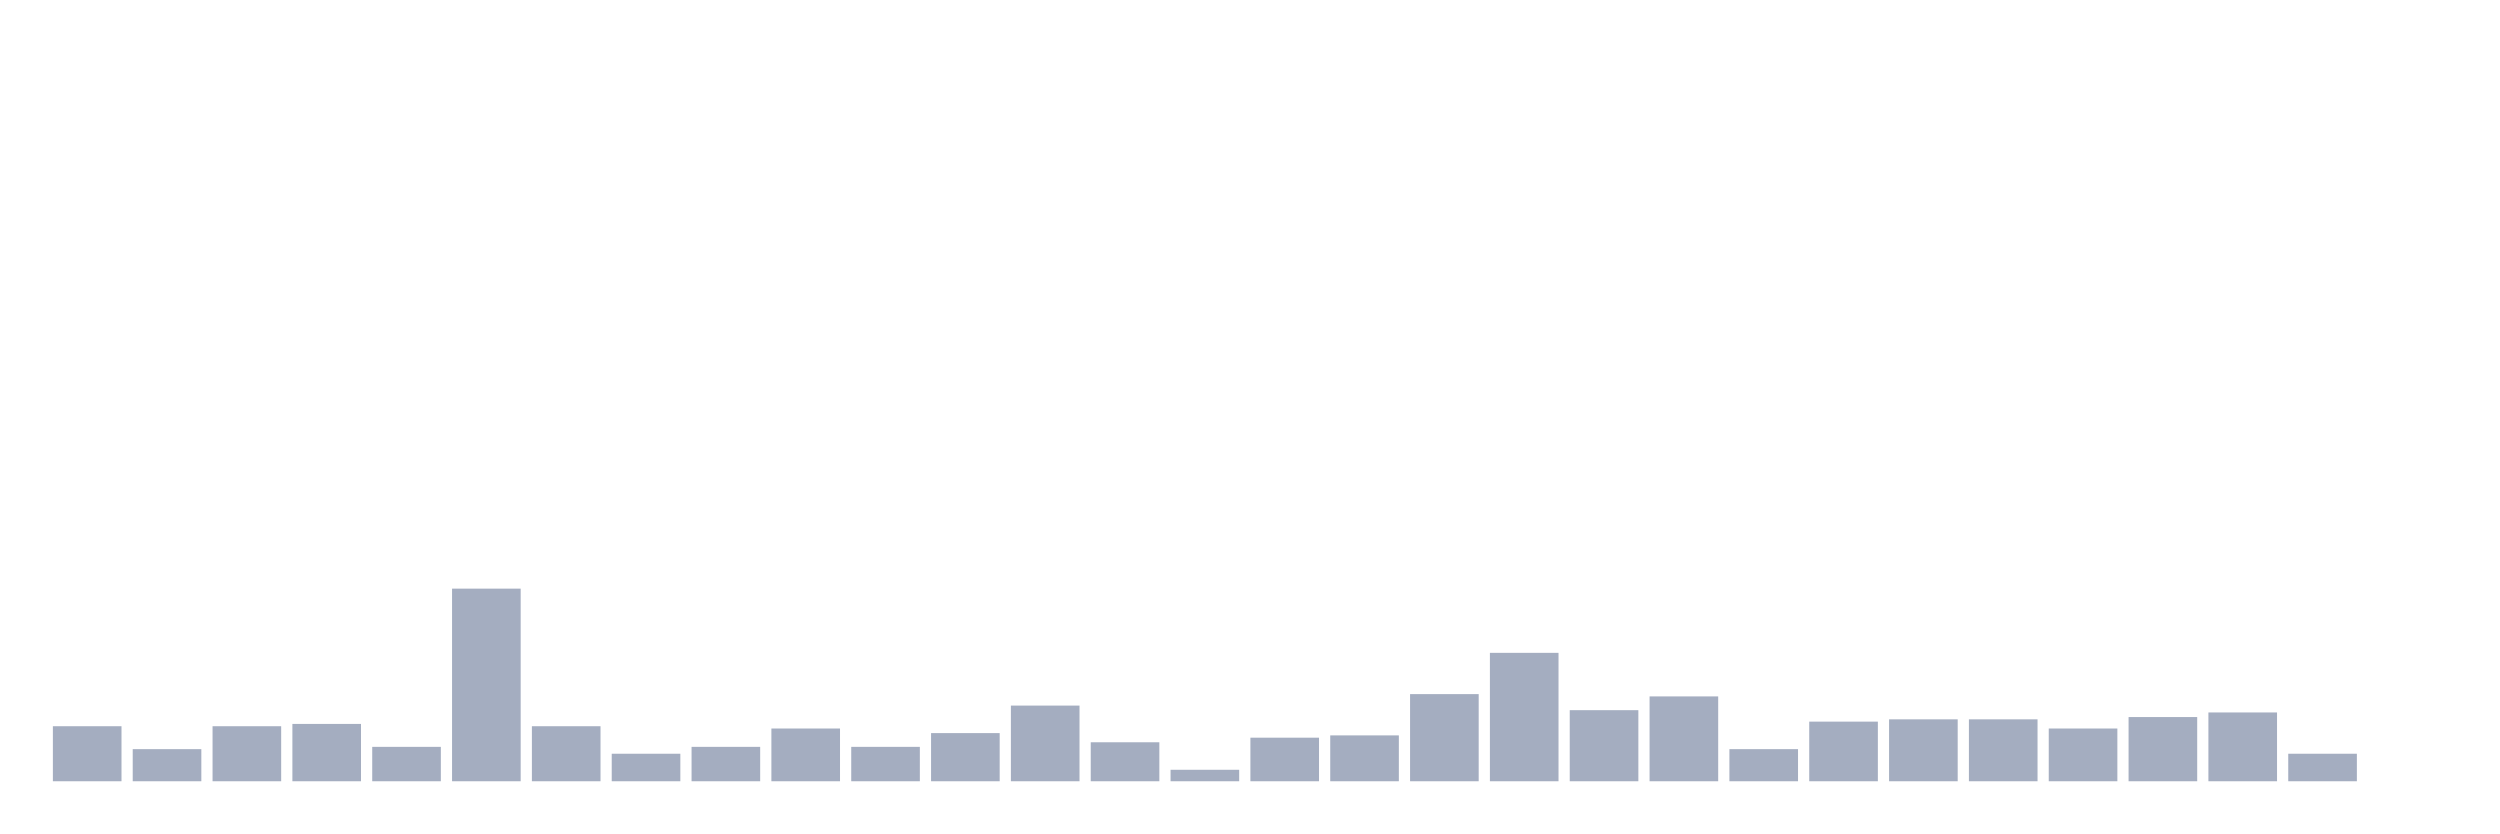
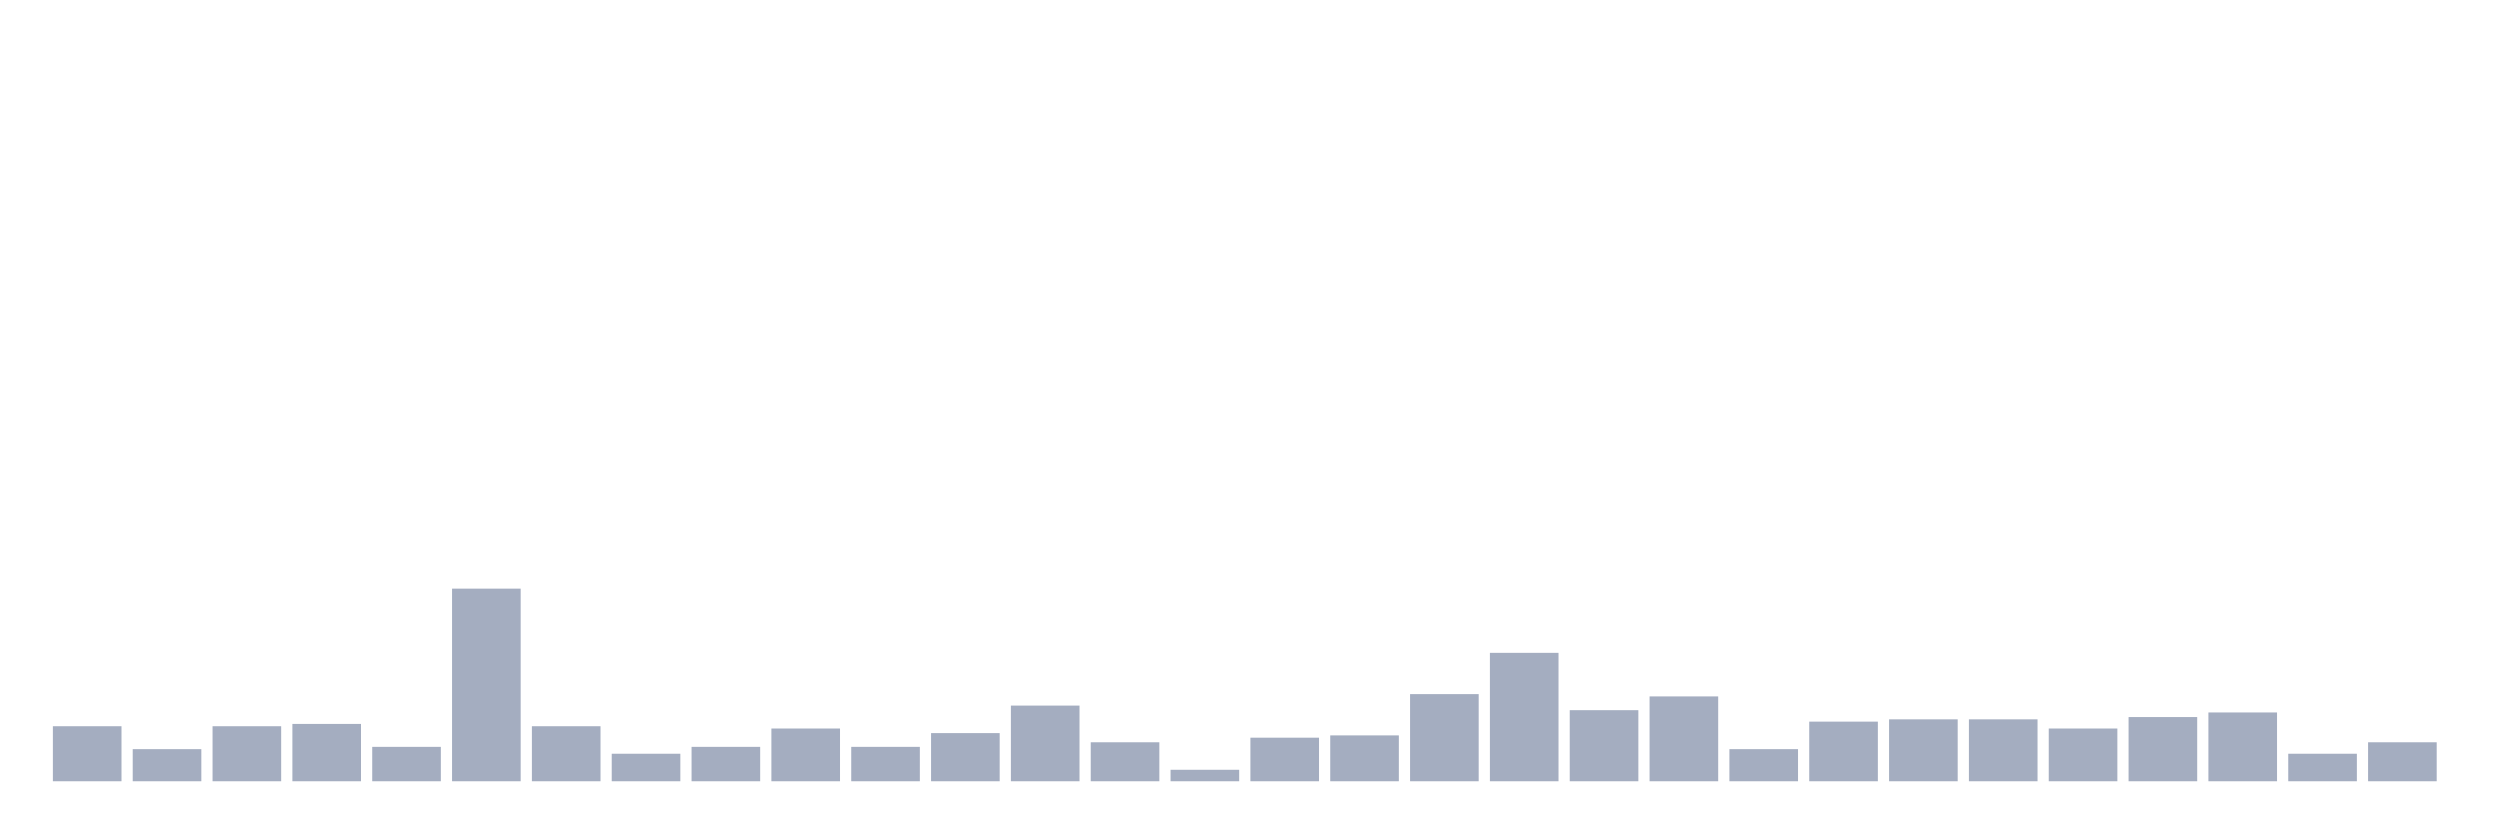
<svg xmlns="http://www.w3.org/2000/svg" viewBox="0 0 480 160">
  <g transform="translate(10,10)">
    <rect class="bar" x="0.153" width="13.175" y="129.434" height="10.566" fill="rgb(164,173,192)" />
    <rect class="bar" x="15.482" width="13.175" y="133.836" height="6.164" fill="rgb(164,173,192)" />
    <rect class="bar" x="30.81" width="13.175" y="129.434" height="10.566" fill="rgb(164,173,192)" />
    <rect class="bar" x="46.138" width="13.175" y="128.994" height="11.006" fill="rgb(164,173,192)" />
    <rect class="bar" x="61.466" width="13.175" y="133.396" height="6.604" fill="rgb(164,173,192)" />
    <rect class="bar" x="76.794" width="13.175" y="103.019" height="36.981" fill="rgb(164,173,192)" />
    <rect class="bar" x="92.123" width="13.175" y="129.434" height="10.566" fill="rgb(164,173,192)" />
    <rect class="bar" x="107.451" width="13.175" y="134.717" height="5.283" fill="rgb(164,173,192)" />
    <rect class="bar" x="122.779" width="13.175" y="133.396" height="6.604" fill="rgb(164,173,192)" />
    <rect class="bar" x="138.107" width="13.175" y="129.874" height="10.126" fill="rgb(164,173,192)" />
    <rect class="bar" x="153.436" width="13.175" y="133.396" height="6.604" fill="rgb(164,173,192)" />
    <rect class="bar" x="168.764" width="13.175" y="130.755" height="9.245" fill="rgb(164,173,192)" />
    <rect class="bar" x="184.092" width="13.175" y="125.472" height="14.528" fill="rgb(164,173,192)" />
    <rect class="bar" x="199.42" width="13.175" y="132.516" height="7.484" fill="rgb(164,173,192)" />
    <rect class="bar" x="214.748" width="13.175" y="137.799" height="2.201" fill="rgb(164,173,192)" />
    <rect class="bar" x="230.077" width="13.175" y="131.635" height="8.365" fill="rgb(164,173,192)" />
    <rect class="bar" x="245.405" width="13.175" y="131.195" height="8.805" fill="rgb(164,173,192)" />
    <rect class="bar" x="260.733" width="13.175" y="123.27" height="16.73" fill="rgb(164,173,192)" />
    <rect class="bar" x="276.061" width="13.175" y="115.346" height="24.654" fill="rgb(164,173,192)" />
    <rect class="bar" x="291.39" width="13.175" y="126.352" height="13.648" fill="rgb(164,173,192)" />
    <rect class="bar" x="306.718" width="13.175" y="123.711" height="16.289" fill="rgb(164,173,192)" />
    <rect class="bar" x="322.046" width="13.175" y="133.836" height="6.164" fill="rgb(164,173,192)" />
    <rect class="bar" x="337.374" width="13.175" y="128.553" height="11.447" fill="rgb(164,173,192)" />
    <rect class="bar" x="352.702" width="13.175" y="128.113" height="11.887" fill="rgb(164,173,192)" />
    <rect class="bar" x="368.031" width="13.175" y="128.113" height="11.887" fill="rgb(164,173,192)" />
    <rect class="bar" x="383.359" width="13.175" y="129.874" height="10.126" fill="rgb(164,173,192)" />
    <rect class="bar" x="398.687" width="13.175" y="127.673" height="12.327" fill="rgb(164,173,192)" />
    <rect class="bar" x="414.015" width="13.175" y="126.792" height="13.208" fill="rgb(164,173,192)" />
    <rect class="bar" x="429.344" width="13.175" y="134.717" height="5.283" fill="rgb(164,173,192)" />
-     <rect class="bar" x="444.672" width="13.175" y="140" height="0" fill="rgb(164,173,192)" />
+     <rect class="bar" x="444.672" width="13.175" y="132.516" height="7.484" fill="rgb(164,173,192)" />
  </g>
</svg>
